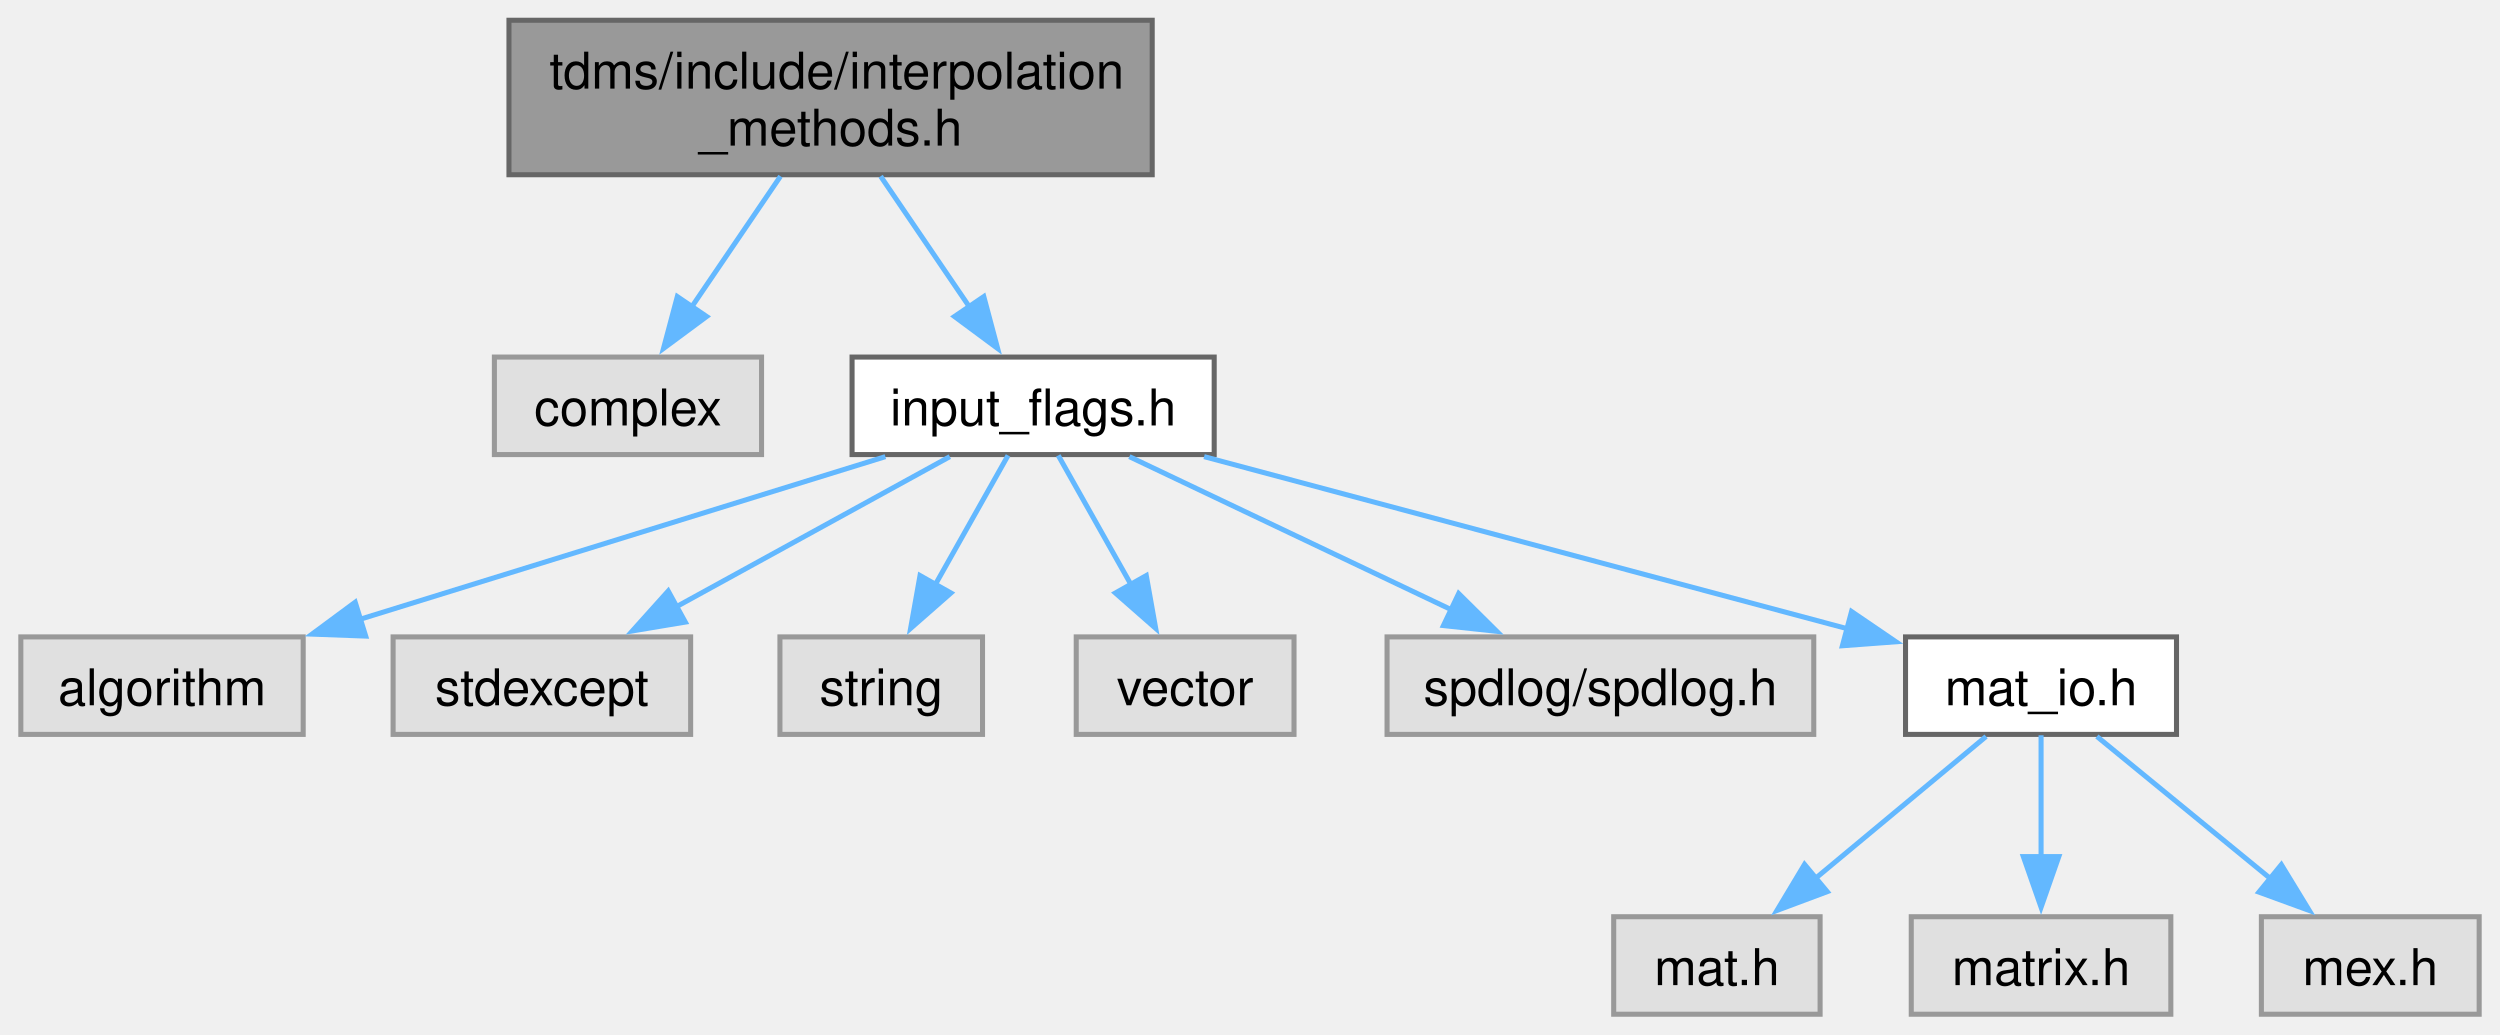
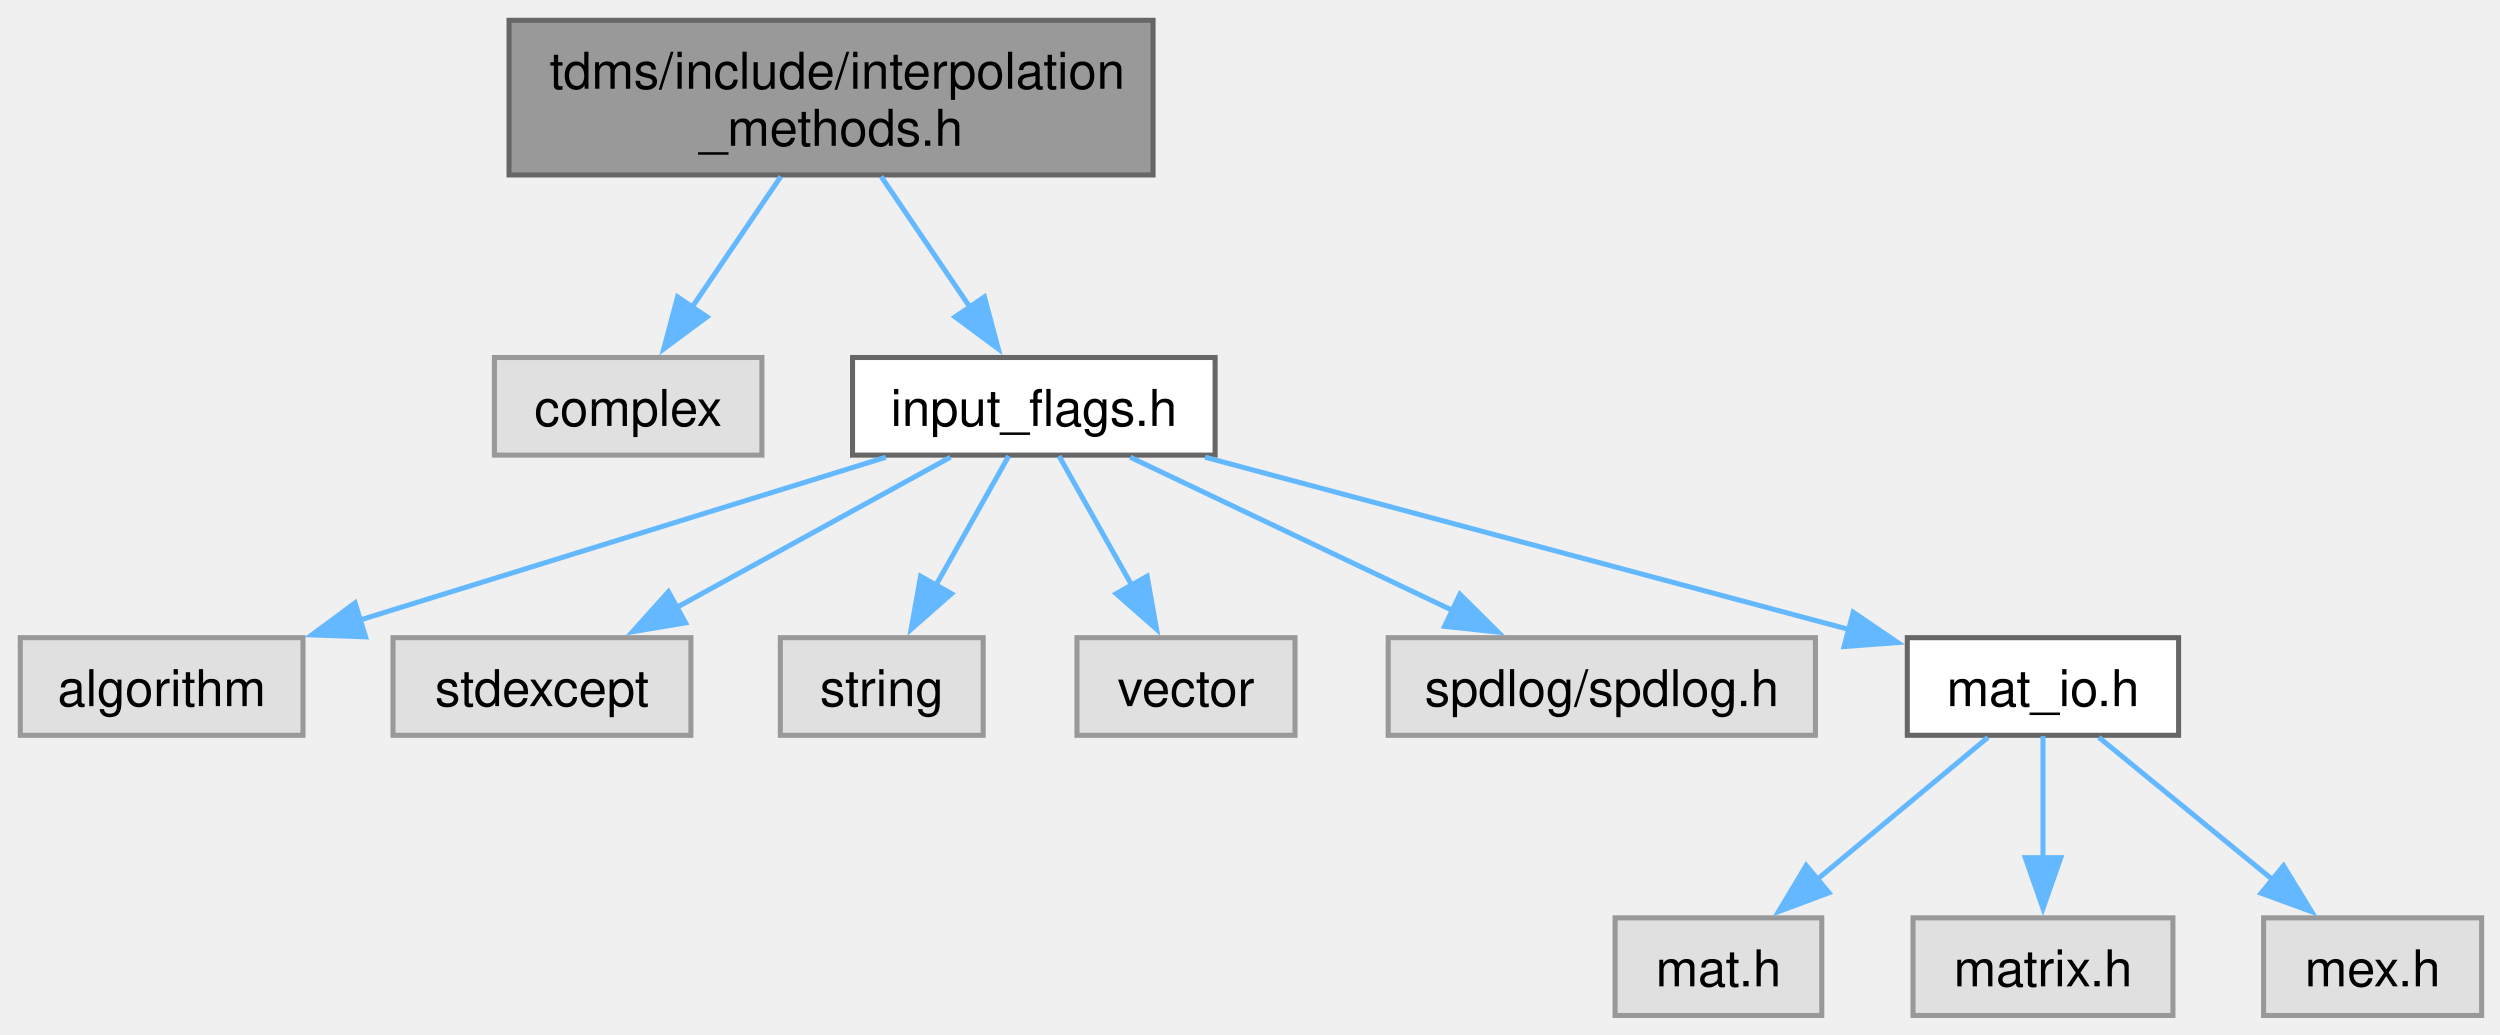
- <svg xmlns="http://www.w3.org/2000/svg" xmlns:xlink="http://www.w3.org/1999/xlink" width="493pt" height="204pt" viewBox="0.00 0.00 493.38 204.25">
+ <svg xmlns="http://www.w3.org/2000/svg" xmlns:xlink="http://www.w3.org/1999/xlink" width="493pt" height="204pt" viewBox="0.00 0.00 493.00 204.00">
  <g id="graph0" class="graph" transform="scale(1 1) rotate(0) translate(4 200.25)">
    <g id="Node000001" class="node">
      <g id="a_Node000001">
        <a xlink:title="InterpScheme class methods and supporting functions.">
          <polygon fill="#999999" stroke="#666666" points="223.38,-196.25 96.38,-196.25 96.38,-165.75 223.38,-165.75 223.38,-196.25" />
-           <text text-anchor="start" x="104.38" y="-182.75" font-family="Helvetica,sans-Serif" font-size="10.00">tdms/include/interpolation</text>
-           <text text-anchor="middle" x="159.88" y="-171.5" font-family="Helvetica,sans-Serif" font-size="10.00">_methods.h</text>
+           <text xml:space="preserve" text-anchor="start" x="104.38" y="-182.75" font-family="Helvetica,sans-Serif" font-size="10.00">tdms/include/interpolation</text>
+           <text xml:space="preserve" text-anchor="middle" x="159.88" y="-171.5" font-family="Helvetica,sans-Serif" font-size="10.00">_methods.h</text>
        </a>
      </g>
    </g>
    <g id="Node000002" class="node">
      <g id="a_Node000002">
        <a xlink:title=" ">
          <polygon fill="#e0e0e0" stroke="#999999" points="146.25,-129.75 93.5,-129.75 93.5,-110.5 146.25,-110.5 146.25,-129.75" />
-           <text text-anchor="middle" x="119.88" y="-116.25" font-family="Helvetica,sans-Serif" font-size="10.00">complex</text>
+           <text xml:space="preserve" text-anchor="middle" x="119.88" y="-116.25" font-family="Helvetica,sans-Serif" font-size="10.00">complex</text>
        </a>
      </g>
    </g>
    <g id="edge1_Node000001_Node000002" class="edge">
      <g id="a_edge1_Node000001_Node000002">
        <a xlink:title=" ">
          <path fill="none" stroke="#63b8ff" d="M149.99,-165.45C144.66,-157.6 138.03,-147.85 132.35,-139.49" />
          <polygon fill="#63b8ff" stroke="#63b8ff" points="135.41,-137.76 126.89,-131.45 129.62,-141.69 135.41,-137.76" />
        </a>
      </g>
    </g>
    <g id="Node000003" class="node">
      <g id="a_Node000003">
        <a xlink:href="input__flags_8h.html" target="_top" xlink:title="Organises enumerated constants, names, and classes for handling flag-variables that are passed to TDM...">
          <polygon fill="white" stroke="#666666" points="235.62,-129.75 164.12,-129.75 164.12,-110.5 235.62,-110.5 235.62,-129.75" />
-           <text text-anchor="middle" x="199.88" y="-116.25" font-family="Helvetica,sans-Serif" font-size="10.00">input_flags.h</text>
+           <text xml:space="preserve" text-anchor="middle" x="199.88" y="-116.25" font-family="Helvetica,sans-Serif" font-size="10.00">input_flags.h</text>
        </a>
      </g>
    </g>
    <g id="edge2_Node000001_Node000003" class="edge">
      <g id="a_edge2_Node000001_Node000003">
        <a xlink:title=" ">
          <path fill="none" stroke="#63b8ff" d="M169.76,-165.45C175.09,-157.6 181.72,-147.85 187.4,-139.49" />
          <polygon fill="#63b8ff" stroke="#63b8ff" points="190.13,-141.69 192.86,-131.45 184.34,-137.76 190.13,-141.69" />
        </a>
      </g>
    </g>
    <g id="Node000004" class="node">
      <g id="a_Node000004">
        <a xlink:title=" ">
          <polygon fill="#e0e0e0" stroke="#999999" points="55.75,-74.5 0,-74.5 0,-55.25 55.75,-55.25 55.75,-74.5" />
-           <text text-anchor="middle" x="27.88" y="-61" font-family="Helvetica,sans-Serif" font-size="10.00">algorithm</text>
+           <text xml:space="preserve" text-anchor="middle" x="27.88" y="-61" font-family="Helvetica,sans-Serif" font-size="10.00">algorithm</text>
        </a>
      </g>
    </g>
    <g id="edge3_Node000003_Node000004" class="edge">
      <g id="a_edge3_Node000003_Node000004">
        <a xlink:title=" ">
          <path fill="none" stroke="#63b8ff" d="M170.7,-110.09C142.06,-101.23 98.21,-87.65 66.66,-77.88" />
          <polygon fill="#63b8ff" stroke="#63b8ff" points="68.09,-74.66 57.5,-75.05 66.02,-81.35 68.09,-74.66" />
        </a>
      </g>
    </g>
    <g id="Node000005" class="node">
      <g id="a_Node000005">
        <a xlink:title=" ">
          <polygon fill="#e0e0e0" stroke="#999999" points="132.25,-74.5 73.5,-74.5 73.5,-55.25 132.25,-55.25 132.25,-74.5" />
-           <text text-anchor="middle" x="102.88" y="-61" font-family="Helvetica,sans-Serif" font-size="10.00">stdexcept</text>
+           <text xml:space="preserve" text-anchor="middle" x="102.88" y="-61" font-family="Helvetica,sans-Serif" font-size="10.00">stdexcept</text>
        </a>
      </g>
    </g>
    <g id="edge4_Node000003_Node000005" class="edge">
      <g id="a_edge4_Node000003_Node000005">
        <a xlink:title=" ">
          <path fill="none" stroke="#63b8ff" d="M183.42,-110.09C168.65,-101.98 146.7,-89.93 129.44,-80.46" />
          <polygon fill="#63b8ff" stroke="#63b8ff" points="131.19,-77.43 120.74,-75.68 127.82,-83.56 131.19,-77.43" />
        </a>
      </g>
    </g>
    <g id="Node000006" class="node">
      <g id="a_Node000006">
        <a xlink:title=" ">
          <polygon fill="#e0e0e0" stroke="#999999" points="189.88,-74.5 149.88,-74.5 149.88,-55.25 189.88,-55.25 189.88,-74.5" />
-           <text text-anchor="middle" x="169.88" y="-61" font-family="Helvetica,sans-Serif" font-size="10.00">string</text>
+           <text xml:space="preserve" text-anchor="middle" x="169.88" y="-61" font-family="Helvetica,sans-Serif" font-size="10.00">string</text>
        </a>
      </g>
    </g>
    <g id="edge5_Node000003_Node000006" class="edge">
      <g id="a_edge5_Node000003_Node000006">
        <a xlink:title=" ">
          <path fill="none" stroke="#63b8ff" d="M194.92,-110.33C190.99,-103.36 185.36,-93.37 180.44,-84.62" />
          <polygon fill="#63b8ff" stroke="#63b8ff" points="183.64,-83.17 175.68,-76.18 177.54,-86.61 183.64,-83.17" />
        </a>
      </g>
    </g>
    <g id="Node000007" class="node">
      <g id="a_Node000007">
        <a xlink:title=" ">
          <polygon fill="#e0e0e0" stroke="#999999" points="251.38,-74.5 208.38,-74.5 208.38,-55.25 251.38,-55.25 251.38,-74.5" />
-           <text text-anchor="middle" x="229.88" y="-61" font-family="Helvetica,sans-Serif" font-size="10.00">vector</text>
+           <text xml:space="preserve" text-anchor="middle" x="229.88" y="-61" font-family="Helvetica,sans-Serif" font-size="10.00">vector</text>
        </a>
      </g>
    </g>
    <g id="edge6_Node000003_Node000007" class="edge">
      <g id="a_edge6_Node000003_Node000007">
        <a xlink:title=" ">
          <path fill="none" stroke="#63b8ff" d="M204.83,-110.33C208.76,-103.36 214.39,-93.37 219.31,-84.62" />
          <polygon fill="#63b8ff" stroke="#63b8ff" points="222.21,-86.61 224.07,-76.18 216.11,-83.17 222.21,-86.61" />
        </a>
      </g>
    </g>
    <g id="Node000008" class="node">
      <g id="a_Node000008">
        <a xlink:title=" ">
          <polygon fill="#e0e0e0" stroke="#999999" points="354,-74.5 269.75,-74.5 269.75,-55.25 354,-55.25 354,-74.5" />
-           <text text-anchor="middle" x="311.88" y="-61" font-family="Helvetica,sans-Serif" font-size="10.00">spdlog/spdlog.h</text>
+           <text xml:space="preserve" text-anchor="middle" x="311.88" y="-61" font-family="Helvetica,sans-Serif" font-size="10.00">spdlog/spdlog.h</text>
        </a>
      </g>
    </g>
    <g id="edge7_Node000003_Node000008" class="edge">
      <g id="a_edge7_Node000003_Node000008">
        <a xlink:title=" ">
          <path fill="none" stroke="#63b8ff" d="M218.87,-110.09C236.33,-101.79 262.47,-89.36 282.6,-79.79" />
          <polygon fill="#63b8ff" stroke="#63b8ff" points="283.89,-83.06 291.42,-75.6 280.88,-76.74 283.89,-83.06" />
        </a>
      </g>
    </g>
    <g id="Node000009" class="node">
      <g id="a_Node000009">
        <a xlink:href="mat__io_8h.html" target="_top" xlink:title="Includes MATLAB headers for I/O.">
          <polygon fill="white" stroke="#666666" points="425.62,-74.5 372.12,-74.5 372.12,-55.25 425.62,-55.25 425.62,-74.5" />
-           <text text-anchor="middle" x="398.88" y="-61" font-family="Helvetica,sans-Serif" font-size="10.00">mat_io.h</text>
+           <text xml:space="preserve" text-anchor="middle" x="398.88" y="-61" font-family="Helvetica,sans-Serif" font-size="10.00">mat_io.h</text>
        </a>
      </g>
    </g>
    <g id="edge8_Node000003_Node000009" class="edge">
      <g id="a_edge8_Node000003_Node000009">
        <a xlink:title=" ">
          <path fill="none" stroke="#63b8ff" d="M233.63,-110.09C268.91,-100.65 324.13,-85.88 360.9,-76.04" />
          <polygon fill="#63b8ff" stroke="#63b8ff" points="361.46,-79.51 370.22,-73.54 359.65,-72.75 361.46,-79.51" />
        </a>
      </g>
    </g>
    <g id="Node000010" class="node">
      <g id="a_Node000010">
        <a xlink:title=" ">
          <polygon fill="#e0e0e0" stroke="#999999" points="355.25,-19.25 314.5,-19.25 314.5,0 355.25,0 355.25,-19.25" />
-           <text text-anchor="middle" x="334.88" y="-5.75" font-family="Helvetica,sans-Serif" font-size="10.00">mat.h</text>
+           <text xml:space="preserve" text-anchor="middle" x="334.88" y="-5.75" font-family="Helvetica,sans-Serif" font-size="10.00">mat.h</text>
        </a>
      </g>
    </g>
    <g id="edge9_Node000009_Node000010" class="edge">
      <g id="a_edge9_Node000009_Node000010">
        <a xlink:title=" ">
          <path fill="none" stroke="#63b8ff" d="M388.02,-54.84C378.77,-47.15 365.25,-35.9 354.17,-26.68" />
          <polygon fill="#63b8ff" stroke="#63b8ff" points="356.66,-24.2 346.73,-20.49 352.18,-29.58 356.66,-24.2" />
        </a>
      </g>
    </g>
    <g id="Node000011" class="node">
      <g id="a_Node000011">
        <a xlink:title=" ">
          <polygon fill="#e0e0e0" stroke="#999999" points="424.5,-19.25 373.25,-19.25 373.25,0 424.5,0 424.5,-19.25" />
-           <text text-anchor="middle" x="398.88" y="-5.75" font-family="Helvetica,sans-Serif" font-size="10.00">matrix.h</text>
+           <text xml:space="preserve" text-anchor="middle" x="398.88" y="-5.75" font-family="Helvetica,sans-Serif" font-size="10.00">matrix.h</text>
        </a>
      </g>
    </g>
    <g id="edge10_Node000009_Node000011" class="edge">
      <g id="a_edge10_Node000009_Node000011">
        <a xlink:title=" ">
          <path fill="none" stroke="#63b8ff" d="M398.88,-55.08C398.88,-48.57 398.88,-39.42 398.88,-31.12" />
          <polygon fill="#63b8ff" stroke="#63b8ff" points="402.38,-31.12 398.88,-21.12 395.38,-31.12 402.38,-31.12" />
        </a>
      </g>
    </g>
    <g id="Node000012" class="node">
      <g id="a_Node000012">
        <a xlink:title=" ">
          <polygon fill="#e0e0e0" stroke="#999999" points="485.38,-19.25 442.38,-19.25 442.38,0 485.38,0 485.38,-19.25" />
-           <text text-anchor="middle" x="463.88" y="-5.75" font-family="Helvetica,sans-Serif" font-size="10.00">mex.h</text>
+           <text xml:space="preserve" text-anchor="middle" x="463.88" y="-5.75" font-family="Helvetica,sans-Serif" font-size="10.00">mex.h</text>
        </a>
      </g>
    </g>
    <g id="edge11_Node000009_Node000012" class="edge">
      <g id="a_edge11_Node000009_Node000012">
        <a xlink:title=" ">
          <path fill="none" stroke="#63b8ff" d="M409.9,-54.84C419.3,-47.15 433.02,-35.9 444.28,-26.68" />
          <polygon fill="#63b8ff" stroke="#63b8ff" points="446.32,-29.53 451.84,-20.48 441.89,-24.11 446.32,-29.53" />
        </a>
      </g>
    </g>
  </g>
</svg>
